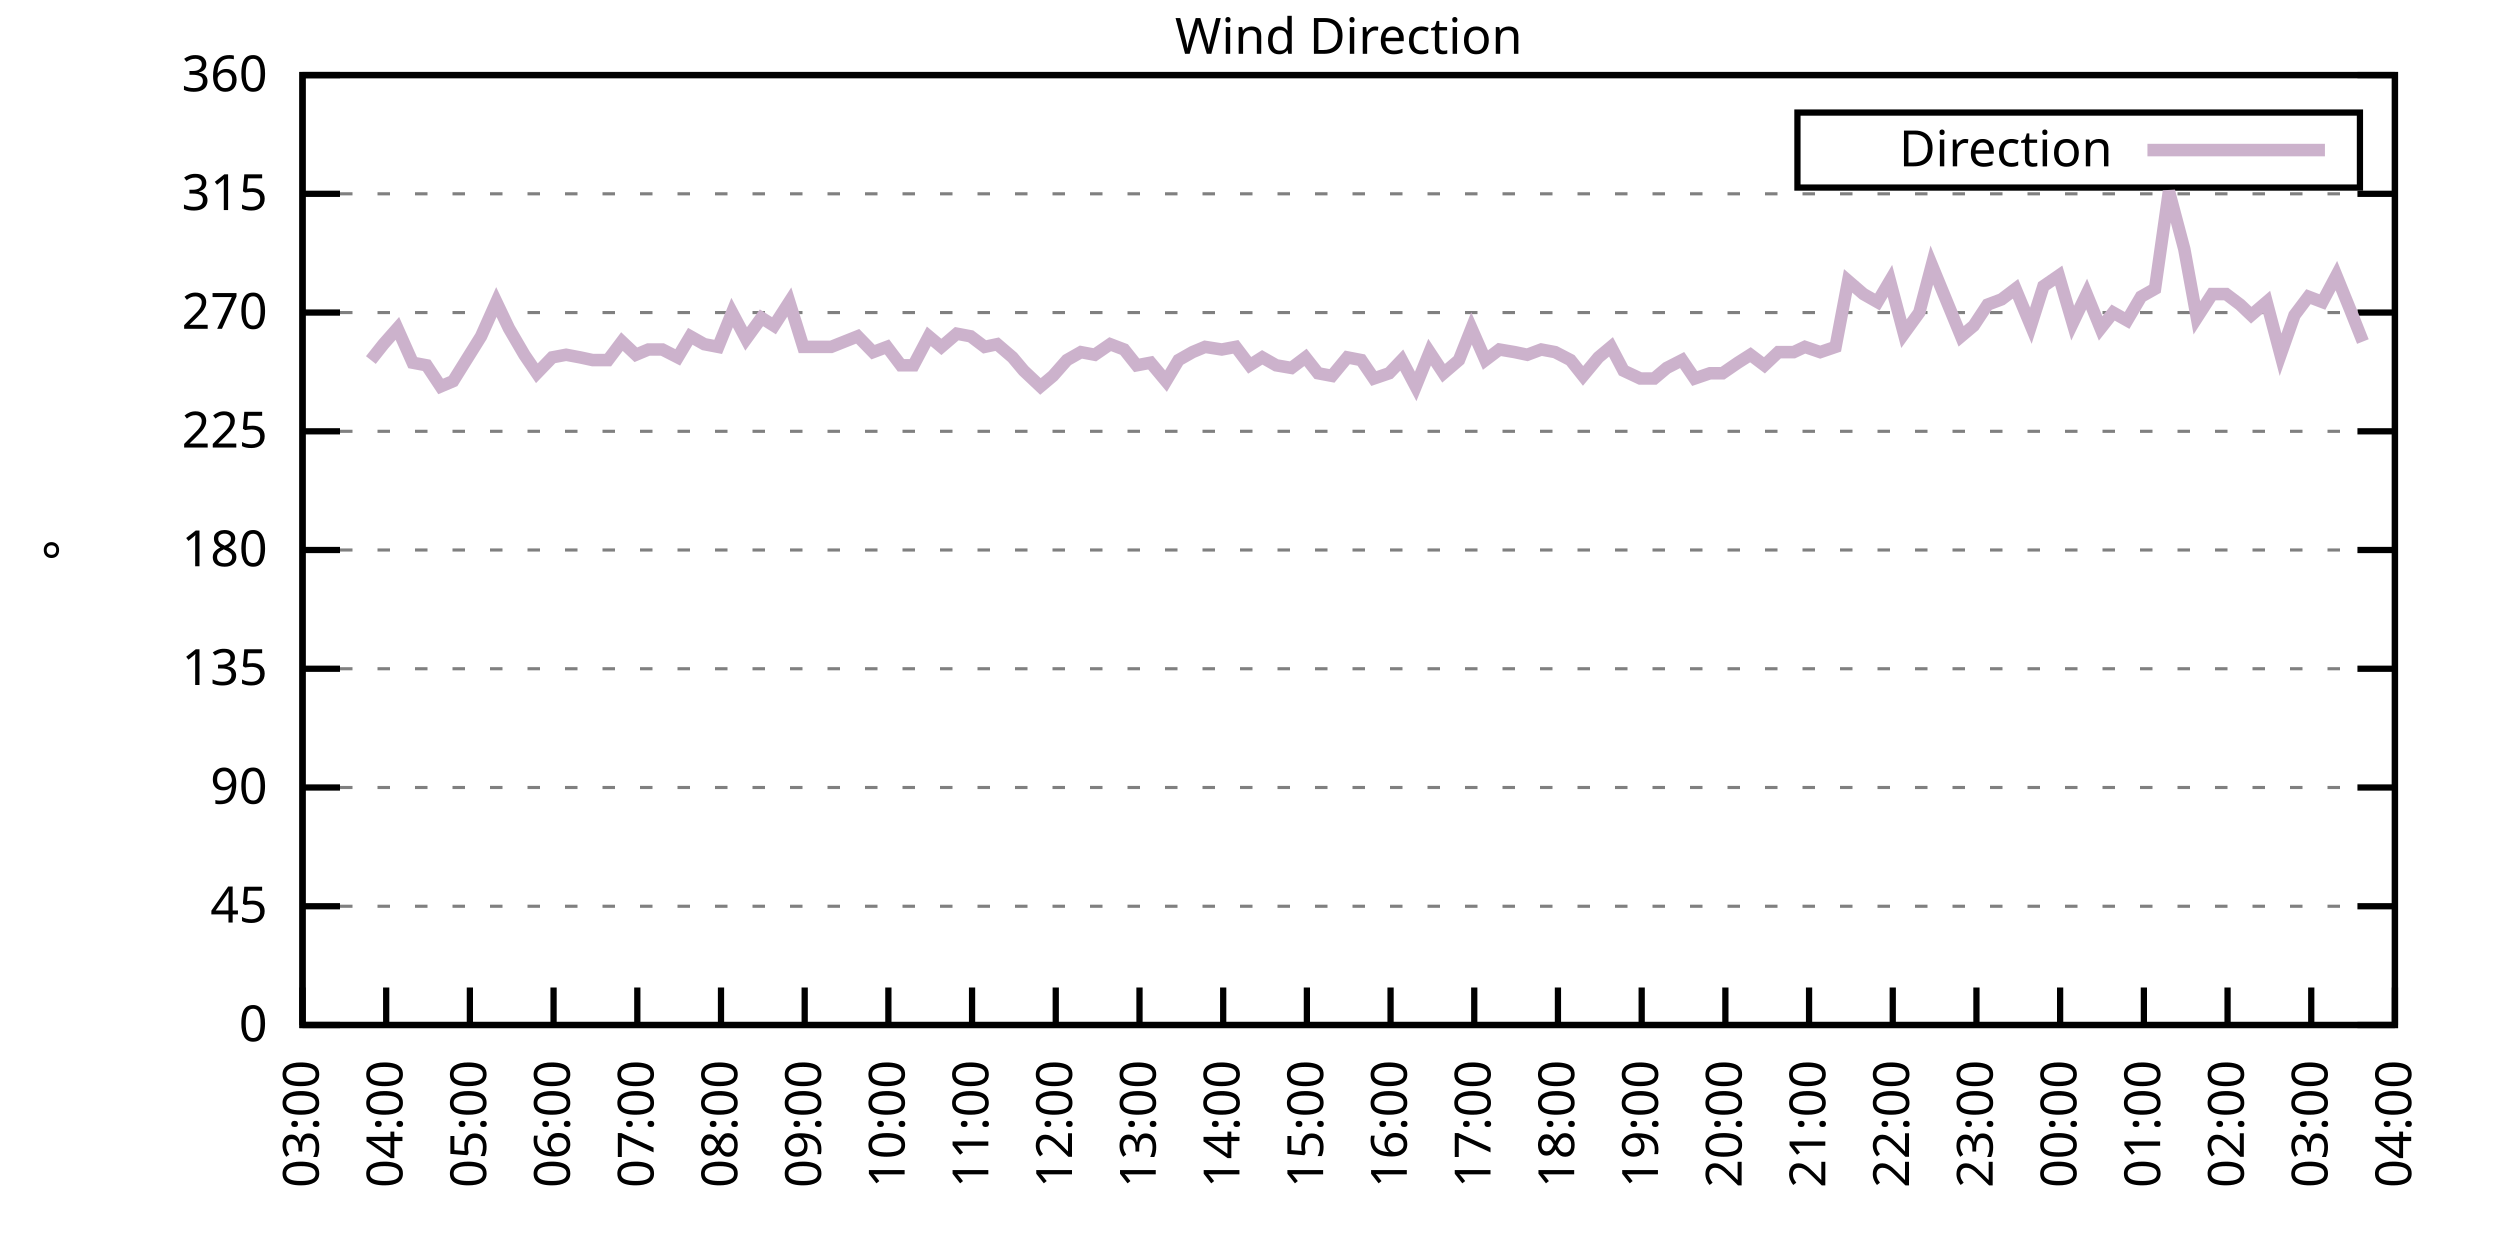
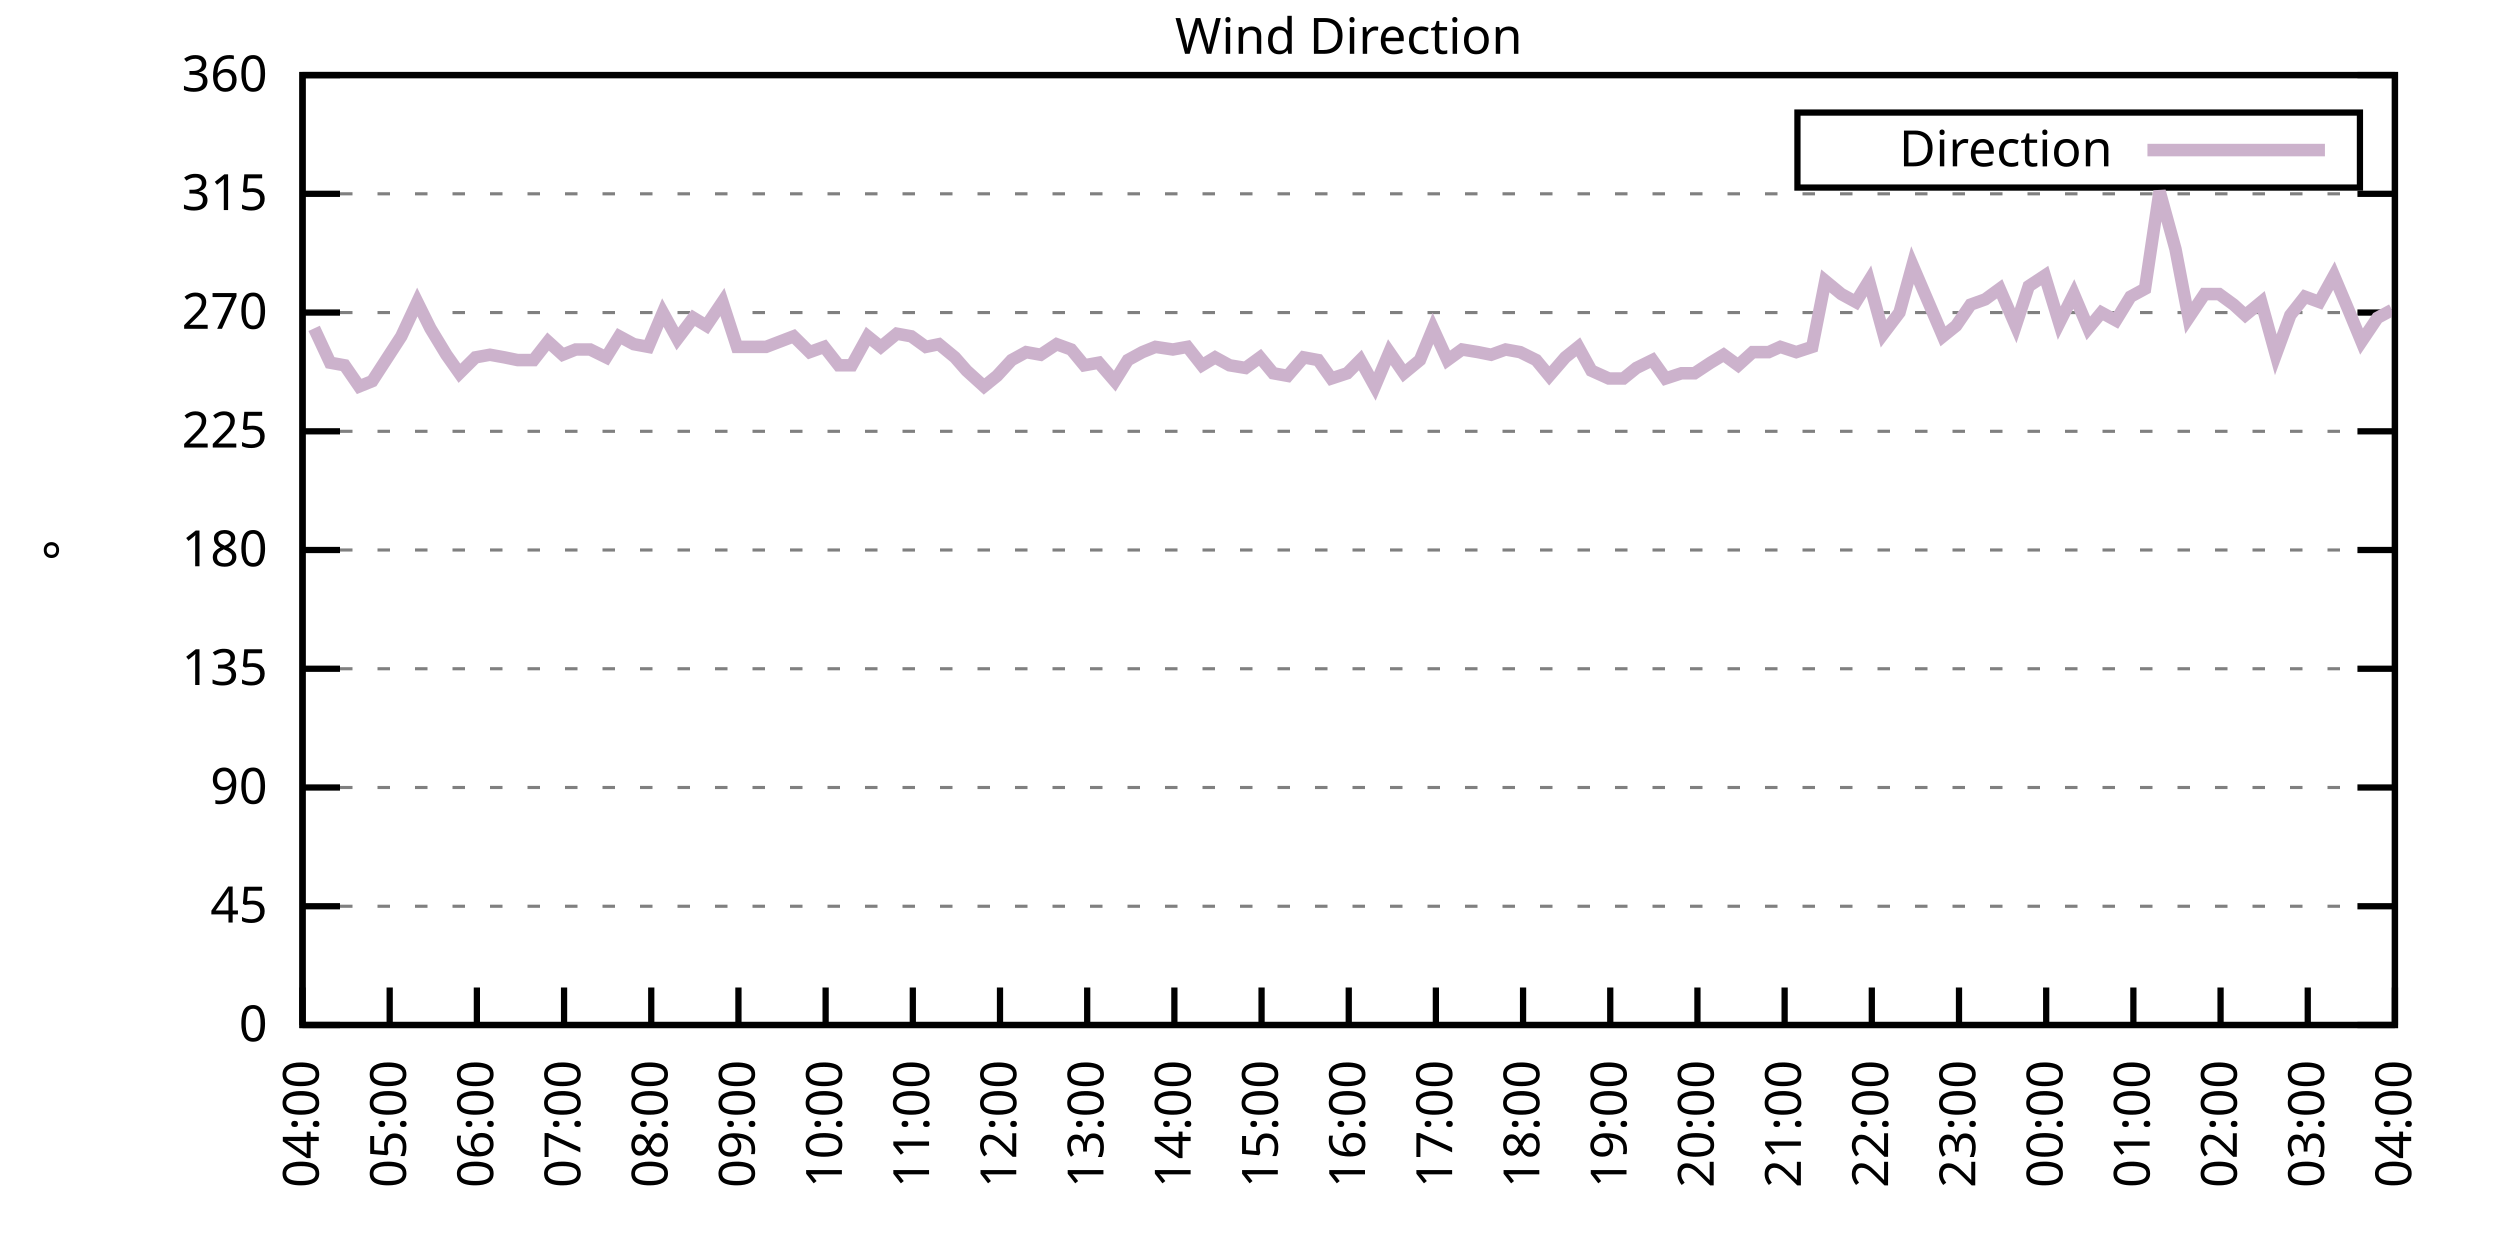
<svg xmlns="http://www.w3.org/2000/svg" xmlns:xlink="http://www.w3.org/1999/xlink" width="400" height="200" viewBox="0 0 400 200">
  <g id="gnuplot_canvas">
    <rect x="0" y="0" width="400" height="200" fill="none" />
    <defs>
      <circle id="gpDot" r="0.5" stroke-width="0.5" stroke="currentColor" />
      <path id="gpPt0" stroke-width="0.333" stroke="currentColor" d="M-1,0 h2 M0,-1 v2" />
      <path id="gpPt1" stroke-width="0.333" stroke="currentColor" d="M-1,-1 L1,1 M1,-1 L-1,1" />
      <path id="gpPt2" stroke-width="0.333" stroke="currentColor" d="M-1,0 L1,0 M0,-1 L0,1 M-1,-1 L1,1 M-1,1 L1,-1" />
      <rect id="gpPt3" stroke-width="0.333" stroke="currentColor" x="-1" y="-1" width="2" height="2" />
      <rect id="gpPt4" stroke-width="0.333" stroke="currentColor" fill="currentColor" x="-1" y="-1" width="2" height="2" />
      <circle id="gpPt5" stroke-width="0.333" stroke="currentColor" cx="0" cy="0" r="1" />
      <use xlink:href="#gpPt5" id="gpPt6" fill="currentColor" stroke="none" />
      <path id="gpPt7" stroke-width="0.333" stroke="currentColor" d="M0,-1.33 L-1.33,0.67 L1.33,0.67 z" />
      <use xlink:href="#gpPt7" id="gpPt8" fill="currentColor" stroke="none" />
      <use xlink:href="#gpPt7" id="gpPt9" stroke="currentColor" transform="rotate(180)" />
      <use xlink:href="#gpPt9" id="gpPt10" fill="currentColor" stroke="none" />
      <use xlink:href="#gpPt3" id="gpPt11" stroke="currentColor" transform="rotate(45)" />
      <use xlink:href="#gpPt11" id="gpPt12" fill="currentColor" stroke="none" />
      <path id="gpPt13" stroke-width="0.333" stroke="currentColor" d="M0,1.330 L1.265,0.411 L0.782,-1.067 L-0.782,-1.076 L-1.265,0.411 z" />
      <use xlink:href="#gpPt13" id="gpPt14" fill="currentColor" stroke="none" />
      <filter id="textbox" filterUnits="objectBoundingBox" x="0" y="0" height="1" width="1">
        <feFlood flood-color="white" flood-opacity="1" result="bgnd" />
        <feComposite in="SourceGraphic" in2="bgnd" operator="atop" />
      </filter>
      <filter id="greybox" filterUnits="objectBoundingBox" x="0" y="0" height="1" width="1">
        <feFlood flood-color="lightgrey" flood-opacity="1" result="grey" />
        <feComposite in="SourceGraphic" in2="grey" operator="atop" />
      </filter>
    </defs>
    <g fill="none" color="white" stroke="currentColor" stroke-width="1.00" stroke-linecap="butt" stroke-linejoin="miter">
</g>
    <g fill="none" color="black" stroke="currentColor" stroke-width="1.00" stroke-linecap="butt" stroke-linejoin="miter">
      <g stroke="none" shape-rendering="crispEdges">
        <polygon fill="rgb(255, 255, 255)" points="48.40,164.00 383.18,164.00 383.18,12.02 48.40,12.02 " />
      </g>
    </g>
    <g fill="none" color="black" stroke="currentColor" stroke-width="1.00" stroke-linecap="butt" stroke-linejoin="miter">
</g>
    <g fill="none" color="black" stroke="black" stroke-width="0.50" stroke-linecap="butt" stroke-linejoin="miter">
</g>
    <g fill="none" color="gray" stroke="currentColor" stroke-width="0.50" stroke-linecap="butt" stroke-linejoin="miter">
      <path stroke="gray" stroke-dasharray="2,4" class="gridline" d="M48.40,164.00 L383.19,164.00  " />
    </g>
    <g fill="none" color="gray" stroke="gray" stroke-width="1.00" stroke-linecap="butt" stroke-linejoin="miter">
</g>
    <g fill="none" color="black" stroke="currentColor" stroke-width="1.00" stroke-linecap="butt" stroke-linejoin="miter">
      <path stroke="black" d="M48.40,164.00 L54.40,164.00 M383.19,164.00 L377.19,164.00  " />
      <g transform="translate(42.80,166.60)" stroke="none" fill="black" font-family="Sans" font-size="8.00" text-anchor="end">
        <text>
          <tspan font-family="Sans"> 0</tspan>
        </text>
      </g>
    </g>
    <g fill="none" color="black" stroke="currentColor" stroke-width="1.00" stroke-linecap="butt" stroke-linejoin="miter">
</g>
    <g fill="none" color="black" stroke="black" stroke-width="0.50" stroke-linecap="butt" stroke-linejoin="miter">
</g>
    <g fill="none" color="gray" stroke="currentColor" stroke-width="0.50" stroke-linecap="butt" stroke-linejoin="miter">
      <path stroke="gray" stroke-dasharray="2,4" class="gridline" d="M48.40,145.00 L383.19,145.00  " />
    </g>
    <g fill="none" color="gray" stroke="gray" stroke-width="1.00" stroke-linecap="butt" stroke-linejoin="miter">
</g>
    <g fill="none" color="black" stroke="currentColor" stroke-width="1.00" stroke-linecap="butt" stroke-linejoin="miter">
      <path stroke="black" d="M48.40,145.00 L54.40,145.00 M383.19,145.00 L377.19,145.00  " />
      <g transform="translate(42.80,147.60)" stroke="none" fill="black" font-family="Sans" font-size="8.00" text-anchor="end">
        <text>
          <tspan font-family="Sans"> 45</tspan>
        </text>
      </g>
    </g>
    <g fill="none" color="black" stroke="currentColor" stroke-width="1.00" stroke-linecap="butt" stroke-linejoin="miter">
</g>
    <g fill="none" color="black" stroke="black" stroke-width="0.50" stroke-linecap="butt" stroke-linejoin="miter">
</g>
    <g fill="none" color="gray" stroke="currentColor" stroke-width="0.50" stroke-linecap="butt" stroke-linejoin="miter">
      <path stroke="gray" stroke-dasharray="2,4" class="gridline" d="M48.40,126.00 L383.19,126.00  " />
    </g>
    <g fill="none" color="gray" stroke="gray" stroke-width="1.00" stroke-linecap="butt" stroke-linejoin="miter">
</g>
    <g fill="none" color="black" stroke="currentColor" stroke-width="1.00" stroke-linecap="butt" stroke-linejoin="miter">
      <path stroke="black" d="M48.40,126.00 L54.40,126.00 M383.19,126.00 L377.19,126.00  " />
      <g transform="translate(42.80,128.60)" stroke="none" fill="black" font-family="Sans" font-size="8.00" text-anchor="end">
        <text>
          <tspan font-family="Sans"> 90</tspan>
        </text>
      </g>
    </g>
    <g fill="none" color="black" stroke="currentColor" stroke-width="1.00" stroke-linecap="butt" stroke-linejoin="miter">
</g>
    <g fill="none" color="black" stroke="black" stroke-width="0.50" stroke-linecap="butt" stroke-linejoin="miter">
</g>
    <g fill="none" color="gray" stroke="currentColor" stroke-width="0.50" stroke-linecap="butt" stroke-linejoin="miter">
      <path stroke="gray" stroke-dasharray="2,4" class="gridline" d="M48.40,107.00 L383.19,107.00  " />
    </g>
    <g fill="none" color="gray" stroke="gray" stroke-width="1.00" stroke-linecap="butt" stroke-linejoin="miter">
</g>
    <g fill="none" color="black" stroke="currentColor" stroke-width="1.00" stroke-linecap="butt" stroke-linejoin="miter">
      <path stroke="black" d="M48.40,107.00 L54.40,107.00 M383.19,107.00 L377.19,107.00  " />
      <g transform="translate(42.80,109.60)" stroke="none" fill="black" font-family="Sans" font-size="8.00" text-anchor="end">
        <text>
          <tspan font-family="Sans"> 135</tspan>
        </text>
      </g>
    </g>
    <g fill="none" color="black" stroke="currentColor" stroke-width="1.00" stroke-linecap="butt" stroke-linejoin="miter">
</g>
    <g fill="none" color="black" stroke="black" stroke-width="0.50" stroke-linecap="butt" stroke-linejoin="miter">
</g>
    <g fill="none" color="gray" stroke="currentColor" stroke-width="0.50" stroke-linecap="butt" stroke-linejoin="miter">
      <path stroke="gray" stroke-dasharray="2,4" class="gridline" d="M48.40,88.00 L383.19,88.00  " />
    </g>
    <g fill="none" color="gray" stroke="gray" stroke-width="1.00" stroke-linecap="butt" stroke-linejoin="miter">
</g>
    <g fill="none" color="black" stroke="currentColor" stroke-width="1.00" stroke-linecap="butt" stroke-linejoin="miter">
      <path stroke="black" d="M48.40,88.00 L54.40,88.00 M383.19,88.00 L377.19,88.00  " />
      <g transform="translate(42.80,90.60)" stroke="none" fill="black" font-family="Sans" font-size="8.00" text-anchor="end">
        <text>
          <tspan font-family="Sans"> 180</tspan>
        </text>
      </g>
    </g>
    <g fill="none" color="black" stroke="currentColor" stroke-width="1.00" stroke-linecap="butt" stroke-linejoin="miter">
</g>
    <g fill="none" color="black" stroke="black" stroke-width="0.50" stroke-linecap="butt" stroke-linejoin="miter">
</g>
    <g fill="none" color="gray" stroke="currentColor" stroke-width="0.50" stroke-linecap="butt" stroke-linejoin="miter">
      <path stroke="gray" stroke-dasharray="2,4" class="gridline" d="M48.40,69.01 L383.19,69.01  " />
    </g>
    <g fill="none" color="gray" stroke="gray" stroke-width="1.00" stroke-linecap="butt" stroke-linejoin="miter">
</g>
    <g fill="none" color="black" stroke="currentColor" stroke-width="1.00" stroke-linecap="butt" stroke-linejoin="miter">
      <path stroke="black" d="M48.40,69.01 L54.40,69.01 M383.19,69.01 L377.19,69.01  " />
      <g transform="translate(42.80,71.61)" stroke="none" fill="black" font-family="Sans" font-size="8.00" text-anchor="end">
        <text>
          <tspan font-family="Sans"> 225</tspan>
        </text>
      </g>
    </g>
    <g fill="none" color="black" stroke="currentColor" stroke-width="1.00" stroke-linecap="butt" stroke-linejoin="miter">
</g>
    <g fill="none" color="black" stroke="black" stroke-width="0.50" stroke-linecap="butt" stroke-linejoin="miter">
</g>
    <g fill="none" color="gray" stroke="currentColor" stroke-width="0.50" stroke-linecap="butt" stroke-linejoin="miter">
      <path stroke="gray" stroke-dasharray="2,4" class="gridline" d="M48.40,50.01 L383.19,50.01  " />
    </g>
    <g fill="none" color="gray" stroke="gray" stroke-width="1.00" stroke-linecap="butt" stroke-linejoin="miter">
</g>
    <g fill="none" color="black" stroke="currentColor" stroke-width="1.00" stroke-linecap="butt" stroke-linejoin="miter">
      <path stroke="black" d="M48.40,50.01 L54.40,50.01 M383.19,50.01 L377.19,50.01  " />
      <g transform="translate(42.80,52.61)" stroke="none" fill="black" font-family="Sans" font-size="8.00" text-anchor="end">
        <text>
          <tspan font-family="Sans"> 270</tspan>
        </text>
      </g>
    </g>
    <g fill="none" color="black" stroke="currentColor" stroke-width="1.00" stroke-linecap="butt" stroke-linejoin="miter">
</g>
    <g fill="none" color="black" stroke="black" stroke-width="0.50" stroke-linecap="butt" stroke-linejoin="miter">
</g>
    <g fill="none" color="gray" stroke="currentColor" stroke-width="0.50" stroke-linecap="butt" stroke-linejoin="miter">
      <path stroke="gray" stroke-dasharray="2,4" class="gridline" d="M48.40,31.01 L383.19,31.01  " />
    </g>
    <g fill="none" color="gray" stroke="gray" stroke-width="1.00" stroke-linecap="butt" stroke-linejoin="miter">
</g>
    <g fill="none" color="black" stroke="currentColor" stroke-width="1.00" stroke-linecap="butt" stroke-linejoin="miter">
      <path stroke="black" d="M48.40,31.01 L54.40,31.01 M383.19,31.01 L377.19,31.01  " />
      <g transform="translate(42.80,33.61)" stroke="none" fill="black" font-family="Sans" font-size="8.00" text-anchor="end">
        <text>
          <tspan font-family="Sans"> 315</tspan>
        </text>
      </g>
    </g>
    <g fill="none" color="black" stroke="currentColor" stroke-width="1.00" stroke-linecap="butt" stroke-linejoin="miter">
</g>
    <g fill="none" color="black" stroke="black" stroke-width="0.50" stroke-linecap="butt" stroke-linejoin="miter">
</g>
    <g fill="none" color="gray" stroke="currentColor" stroke-width="0.50" stroke-linecap="butt" stroke-linejoin="miter">
      <path stroke="gray" stroke-dasharray="2,4" class="gridline" d="M48.40,12.01 L383.19,12.01  " />
    </g>
    <g fill="none" color="gray" stroke="gray" stroke-width="1.00" stroke-linecap="butt" stroke-linejoin="miter">
</g>
    <g fill="none" color="black" stroke="currentColor" stroke-width="1.00" stroke-linecap="butt" stroke-linejoin="miter">
      <path stroke="black" d="M48.40,12.01 L54.40,12.01 M383.19,12.01 L377.19,12.01  " />
      <g transform="translate(42.80,14.61)" stroke="none" fill="black" font-family="Sans" font-size="8.00" text-anchor="end">
        <text>
          <tspan font-family="Sans"> 360</tspan>
        </text>
      </g>
    </g>
    <g fill="none" color="black" stroke="currentColor" stroke-width="1.00" stroke-linecap="butt" stroke-linejoin="miter">
      <path stroke="black" d="M48.40,164.00 L48.40,158.00  " />
      <g transform="translate(51.00,169.60) rotate(270.00)" stroke="none" fill="black" font-family="Sans" font-size="8.00" text-anchor="end">
        <text>
-           <tspan font-family="Sans">03:00</tspan>
-         </text>
-       </g>
-     </g>
-     <g fill="none" color="black" stroke="currentColor" stroke-width="1.00" stroke-linecap="butt" stroke-linejoin="miter">
-       <path stroke="black" d="M61.79,164.00 L61.79,158.00  " />
-       <g transform="translate(64.39,169.60) rotate(270.00)" stroke="none" fill="black" font-family="Sans" font-size="8.00" text-anchor="end">
-         <text>
          <tspan font-family="Sans">04:00</tspan>
        </text>
      </g>
    </g>
    <g fill="none" color="black" stroke="currentColor" stroke-width="1.00" stroke-linecap="butt" stroke-linejoin="miter">
-       <path stroke="black" d="M75.18,164.00 L75.18,158.00  " />
-       <g transform="translate(77.78,169.60) rotate(270.00)" stroke="none" fill="black" font-family="Sans" font-size="8.00" text-anchor="end">
+       <path stroke="black" d="M62.35,164.00 L62.35,158.00  " />
+       <g transform="translate(64.95,169.60) rotate(270.00)" stroke="none" fill="black" font-family="Sans" font-size="8.00" text-anchor="end">
        <text>
          <tspan font-family="Sans">05:00</tspan>
        </text>
      </g>
    </g>
    <g fill="none" color="black" stroke="currentColor" stroke-width="1.00" stroke-linecap="butt" stroke-linejoin="miter">
-       <path stroke="black" d="M88.57,164.00 L88.57,158.00  " />
-       <g transform="translate(91.17,169.60) rotate(270.00)" stroke="none" fill="black" font-family="Sans" font-size="8.00" text-anchor="end">
+       <path stroke="black" d="M76.30,164.00 L76.30,158.00  " />
+       <g transform="translate(78.90,169.60) rotate(270.00)" stroke="none" fill="black" font-family="Sans" font-size="8.00" text-anchor="end">
        <text>
          <tspan font-family="Sans">06:00</tspan>
        </text>
      </g>
    </g>
    <g fill="none" color="black" stroke="currentColor" stroke-width="1.00" stroke-linecap="butt" stroke-linejoin="miter">
-       <path stroke="black" d="M101.97,164.00 L101.97,158.00  " />
-       <g transform="translate(104.57,169.60) rotate(270.00)" stroke="none" fill="black" font-family="Sans" font-size="8.00" text-anchor="end">
+       <path stroke="black" d="M90.25,164.00 L90.25,158.00  " />
+       <g transform="translate(92.85,169.60) rotate(270.00)" stroke="none" fill="black" font-family="Sans" font-size="8.00" text-anchor="end">
        <text>
          <tspan font-family="Sans">07:00</tspan>
        </text>
      </g>
    </g>
    <g fill="none" color="black" stroke="currentColor" stroke-width="1.00" stroke-linecap="butt" stroke-linejoin="miter">
-       <path stroke="black" d="M115.36,164.00 L115.36,158.00  " />
-       <g transform="translate(117.96,169.60) rotate(270.00)" stroke="none" fill="black" font-family="Sans" font-size="8.00" text-anchor="end">
+       <path stroke="black" d="M104.20,164.00 L104.20,158.00  " />
+       <g transform="translate(106.80,169.60) rotate(270.00)" stroke="none" fill="black" font-family="Sans" font-size="8.00" text-anchor="end">
        <text>
          <tspan font-family="Sans">08:00</tspan>
        </text>
      </g>
    </g>
    <g fill="none" color="black" stroke="currentColor" stroke-width="1.00" stroke-linecap="butt" stroke-linejoin="miter">
-       <path stroke="black" d="M128.75,164.00 L128.75,158.00  " />
-       <g transform="translate(131.35,169.60) rotate(270.00)" stroke="none" fill="black" font-family="Sans" font-size="8.00" text-anchor="end">
+       <path stroke="black" d="M118.15,164.00 L118.15,158.00  " />
+       <g transform="translate(120.75,169.60) rotate(270.00)" stroke="none" fill="black" font-family="Sans" font-size="8.00" text-anchor="end">
        <text>
          <tspan font-family="Sans">09:00</tspan>
        </text>
      </g>
    </g>
    <g fill="none" color="black" stroke="currentColor" stroke-width="1.00" stroke-linecap="butt" stroke-linejoin="miter">
-       <path stroke="black" d="M142.14,164.00 L142.14,158.00  " />
-       <g transform="translate(144.74,169.60) rotate(270.00)" stroke="none" fill="black" font-family="Sans" font-size="8.00" text-anchor="end">
+       <path stroke="black" d="M132.10,164.00 L132.10,158.00  " />
+       <g transform="translate(134.70,169.60) rotate(270.00)" stroke="none" fill="black" font-family="Sans" font-size="8.00" text-anchor="end">
        <text>
          <tspan font-family="Sans">10:00</tspan>
        </text>
      </g>
    </g>
    <g fill="none" color="black" stroke="currentColor" stroke-width="1.00" stroke-linecap="butt" stroke-linejoin="miter">
-       <path stroke="black" d="M155.53,164.00 L155.53,158.00  " />
-       <g transform="translate(158.13,169.60) rotate(270.00)" stroke="none" fill="black" font-family="Sans" font-size="8.00" text-anchor="end">
+       <path stroke="black" d="M146.05,164.00 L146.05,158.00  " />
+       <g transform="translate(148.65,169.60) rotate(270.00)" stroke="none" fill="black" font-family="Sans" font-size="8.00" text-anchor="end">
        <text>
          <tspan font-family="Sans">11:00</tspan>
        </text>
      </g>
    </g>
    <g fill="none" color="black" stroke="currentColor" stroke-width="1.00" stroke-linecap="butt" stroke-linejoin="miter">
-       <path stroke="black" d="M168.92,164.00 L168.92,158.00  " />
-       <g transform="translate(171.52,169.60) rotate(270.00)" stroke="none" fill="black" font-family="Sans" font-size="8.00" text-anchor="end">
+       <path stroke="black" d="M160.00,164.00 L160.00,158.00  " />
+       <g transform="translate(162.60,169.60) rotate(270.00)" stroke="none" fill="black" font-family="Sans" font-size="8.00" text-anchor="end">
        <text>
          <tspan font-family="Sans">12:00</tspan>
        </text>
      </g>
    </g>
    <g fill="none" color="black" stroke="currentColor" stroke-width="1.00" stroke-linecap="butt" stroke-linejoin="miter">
-       <path stroke="black" d="M182.32,164.00 L182.32,158.00  " />
-       <g transform="translate(184.92,169.60) rotate(270.00)" stroke="none" fill="black" font-family="Sans" font-size="8.00" text-anchor="end">
+       <path stroke="black" d="M173.95,164.00 L173.95,158.00  " />
+       <g transform="translate(176.55,169.60) rotate(270.00)" stroke="none" fill="black" font-family="Sans" font-size="8.00" text-anchor="end">
        <text>
          <tspan font-family="Sans">13:00</tspan>
        </text>
      </g>
    </g>
    <g fill="none" color="black" stroke="currentColor" stroke-width="1.00" stroke-linecap="butt" stroke-linejoin="miter">
-       <path stroke="black" d="M195.71,164.00 L195.71,158.00  " />
-       <g transform="translate(198.31,169.60) rotate(270.00)" stroke="none" fill="black" font-family="Sans" font-size="8.00" text-anchor="end">
+       <path stroke="black" d="M187.90,164.00 L187.90,158.00  " />
+       <g transform="translate(190.50,169.60) rotate(270.00)" stroke="none" fill="black" font-family="Sans" font-size="8.00" text-anchor="end">
        <text>
          <tspan font-family="Sans">14:00</tspan>
        </text>
      </g>
    </g>
    <g fill="none" color="black" stroke="currentColor" stroke-width="1.00" stroke-linecap="butt" stroke-linejoin="miter">
-       <path stroke="black" d="M209.10,164.00 L209.10,158.00  " />
-       <g transform="translate(211.70,169.60) rotate(270.00)" stroke="none" fill="black" font-family="Sans" font-size="8.00" text-anchor="end">
+       <path stroke="black" d="M201.85,164.00 L201.85,158.00  " />
+       <g transform="translate(204.45,169.60) rotate(270.00)" stroke="none" fill="black" font-family="Sans" font-size="8.00" text-anchor="end">
        <text>
          <tspan font-family="Sans">15:00</tspan>
        </text>
      </g>
    </g>
    <g fill="none" color="black" stroke="currentColor" stroke-width="1.00" stroke-linecap="butt" stroke-linejoin="miter">
-       <path stroke="black" d="M222.49,164.00 L222.49,158.00  " />
-       <g transform="translate(225.09,169.60) rotate(270.00)" stroke="none" fill="black" font-family="Sans" font-size="8.00" text-anchor="end">
+       <path stroke="black" d="M215.80,164.00 L215.80,158.00  " />
+       <g transform="translate(218.40,169.60) rotate(270.00)" stroke="none" fill="black" font-family="Sans" font-size="8.00" text-anchor="end">
        <text>
          <tspan font-family="Sans">16:00</tspan>
        </text>
      </g>
    </g>
    <g fill="none" color="black" stroke="currentColor" stroke-width="1.00" stroke-linecap="butt" stroke-linejoin="miter">
-       <path stroke="black" d="M235.88,164.00 L235.88,158.00  " />
-       <g transform="translate(238.48,169.60) rotate(270.00)" stroke="none" fill="black" font-family="Sans" font-size="8.00" text-anchor="end">
+       <path stroke="black" d="M229.74,164.00 L229.74,158.00  " />
+       <g transform="translate(232.34,169.60) rotate(270.00)" stroke="none" fill="black" font-family="Sans" font-size="8.00" text-anchor="end">
        <text>
          <tspan font-family="Sans">17:00</tspan>
        </text>
      </g>
    </g>
    <g fill="none" color="black" stroke="currentColor" stroke-width="1.00" stroke-linecap="butt" stroke-linejoin="miter">
-       <path stroke="black" d="M249.27,164.00 L249.27,158.00  " />
-       <g transform="translate(251.87,169.60) rotate(270.00)" stroke="none" fill="black" font-family="Sans" font-size="8.00" text-anchor="end">
+       <path stroke="black" d="M243.69,164.00 L243.69,158.00  " />
+       <g transform="translate(246.29,169.60) rotate(270.00)" stroke="none" fill="black" font-family="Sans" font-size="8.00" text-anchor="end">
        <text>
          <tspan font-family="Sans">18:00</tspan>
        </text>
      </g>
    </g>
    <g fill="none" color="black" stroke="currentColor" stroke-width="1.00" stroke-linecap="butt" stroke-linejoin="miter">
-       <path stroke="black" d="M262.67,164.00 L262.67,158.00  " />
-       <g transform="translate(265.27,169.60) rotate(270.00)" stroke="none" fill="black" font-family="Sans" font-size="8.00" text-anchor="end">
+       <path stroke="black" d="M257.64,164.00 L257.64,158.00  " />
+       <g transform="translate(260.24,169.60) rotate(270.00)" stroke="none" fill="black" font-family="Sans" font-size="8.00" text-anchor="end">
        <text>
          <tspan font-family="Sans">19:00</tspan>
        </text>
      </g>
    </g>
    <g fill="none" color="black" stroke="currentColor" stroke-width="1.00" stroke-linecap="butt" stroke-linejoin="miter">
-       <path stroke="black" d="M276.06,164.00 L276.06,158.00  " />
-       <g transform="translate(278.66,169.60) rotate(270.00)" stroke="none" fill="black" font-family="Sans" font-size="8.00" text-anchor="end">
+       <path stroke="black" d="M271.59,164.00 L271.59,158.00  " />
+       <g transform="translate(274.19,169.60) rotate(270.00)" stroke="none" fill="black" font-family="Sans" font-size="8.00" text-anchor="end">
        <text>
          <tspan font-family="Sans">20:00</tspan>
        </text>
      </g>
    </g>
    <g fill="none" color="black" stroke="currentColor" stroke-width="1.00" stroke-linecap="butt" stroke-linejoin="miter">
-       <path stroke="black" d="M289.45,164.00 L289.45,158.00  " />
-       <g transform="translate(292.05,169.60) rotate(270.00)" stroke="none" fill="black" font-family="Sans" font-size="8.00" text-anchor="end">
+       <path stroke="black" d="M285.54,164.00 L285.54,158.00  " />
+       <g transform="translate(288.14,169.60) rotate(270.00)" stroke="none" fill="black" font-family="Sans" font-size="8.00" text-anchor="end">
        <text>
          <tspan font-family="Sans">21:00</tspan>
        </text>
      </g>
    </g>
    <g fill="none" color="black" stroke="currentColor" stroke-width="1.00" stroke-linecap="butt" stroke-linejoin="miter">
-       <path stroke="black" d="M302.84,164.00 L302.84,158.00  " />
-       <g transform="translate(305.44,169.60) rotate(270.00)" stroke="none" fill="black" font-family="Sans" font-size="8.00" text-anchor="end">
+       <path stroke="black" d="M299.49,164.00 L299.49,158.00  " />
+       <g transform="translate(302.09,169.60) rotate(270.00)" stroke="none" fill="black" font-family="Sans" font-size="8.00" text-anchor="end">
        <text>
          <tspan font-family="Sans">22:00</tspan>
        </text>
      </g>
    </g>
    <g fill="none" color="black" stroke="currentColor" stroke-width="1.00" stroke-linecap="butt" stroke-linejoin="miter">
-       <path stroke="black" d="M316.23,164.00 L316.23,158.00  " />
-       <g transform="translate(318.83,169.60) rotate(270.00)" stroke="none" fill="black" font-family="Sans" font-size="8.00" text-anchor="end">
+       <path stroke="black" d="M313.44,164.00 L313.44,158.00  " />
+       <g transform="translate(316.04,169.60) rotate(270.00)" stroke="none" fill="black" font-family="Sans" font-size="8.00" text-anchor="end">
        <text>
          <tspan font-family="Sans">23:00</tspan>
        </text>
      </g>
    </g>
    <g fill="none" color="black" stroke="currentColor" stroke-width="1.00" stroke-linecap="butt" stroke-linejoin="miter">
-       <path stroke="black" d="M329.62,164.00 L329.62,158.00  " />
-       <g transform="translate(332.22,169.60) rotate(270.00)" stroke="none" fill="black" font-family="Sans" font-size="8.00" text-anchor="end">
+       <path stroke="black" d="M327.39,164.00 L327.39,158.00  " />
+       <g transform="translate(329.99,169.60) rotate(270.00)" stroke="none" fill="black" font-family="Sans" font-size="8.00" text-anchor="end">
        <text>
          <tspan font-family="Sans">00:00</tspan>
        </text>
      </g>
    </g>
    <g fill="none" color="black" stroke="currentColor" stroke-width="1.00" stroke-linecap="butt" stroke-linejoin="miter">
-       <path stroke="black" d="M343.02,164.00 L343.02,158.00  " />
-       <g transform="translate(345.62,169.60) rotate(270.00)" stroke="none" fill="black" font-family="Sans" font-size="8.00" text-anchor="end">
+       <path stroke="black" d="M341.34,164.00 L341.34,158.00  " />
+       <g transform="translate(343.94,169.60) rotate(270.00)" stroke="none" fill="black" font-family="Sans" font-size="8.00" text-anchor="end">
        <text>
          <tspan font-family="Sans">01:00</tspan>
        </text>
      </g>
    </g>
    <g fill="none" color="black" stroke="currentColor" stroke-width="1.00" stroke-linecap="butt" stroke-linejoin="miter">
-       <path stroke="black" d="M356.41,164.00 L356.41,158.00  " />
-       <g transform="translate(359.01,169.60) rotate(270.00)" stroke="none" fill="black" font-family="Sans" font-size="8.00" text-anchor="end">
+       <path stroke="black" d="M355.29,164.00 L355.29,158.00  " />
+       <g transform="translate(357.89,169.60) rotate(270.00)" stroke="none" fill="black" font-family="Sans" font-size="8.00" text-anchor="end">
        <text>
          <tspan font-family="Sans">02:00</tspan>
        </text>
      </g>
    </g>
    <g fill="none" color="black" stroke="currentColor" stroke-width="1.00" stroke-linecap="butt" stroke-linejoin="miter">
-       <path stroke="black" d="M369.80,164.00 L369.80,158.00  " />
-       <g transform="translate(372.40,169.60) rotate(270.00)" stroke="none" fill="black" font-family="Sans" font-size="8.00" text-anchor="end">
+       <path stroke="black" d="M369.24,164.00 L369.24,158.00  " />
+       <g transform="translate(371.84,169.60) rotate(270.00)" stroke="none" fill="black" font-family="Sans" font-size="8.00" text-anchor="end">
        <text>
          <tspan font-family="Sans">03:00</tspan>
        </text>
      </g>
    </g>
    <g fill="none" color="black" stroke="currentColor" stroke-width="1.00" stroke-linecap="butt" stroke-linejoin="miter">
      <path stroke="black" d="M383.19,164.00 L383.19,158.00  " />
      <g transform="translate(385.79,169.60) rotate(270.00)" stroke="none" fill="black" font-family="Sans" font-size="8.00" text-anchor="end">
        <text>
          <tspan font-family="Sans">04:00</tspan>
        </text>
      </g>
    </g>
    <g fill="none" color="black" stroke="currentColor" stroke-width="1.00" stroke-linecap="butt" stroke-linejoin="miter">
</g>
    <g fill="none" color="black" stroke="currentColor" stroke-width="1.00" stroke-linecap="butt" stroke-linejoin="miter">
      <path stroke="black" d="M48.40,12.01 L48.40,164.00 L383.19,164.00 L383.19,12.01 L48.40,12.01 Z  " />
    </g>
    <g fill="none" color="black" stroke="currentColor" stroke-width="1.00" stroke-linecap="butt" stroke-linejoin="miter">
</g>
    <g fill="none" color="black" stroke="currentColor" stroke-width="1.00" stroke-linecap="butt" stroke-linejoin="miter">
      <path stroke="black" d="M287.59,30.01 L287.59,18.01 L377.59,18.01 L377.59,30.01 L287.59,30.01 Z  " />
    </g>
    <g id="Wind_direction_plot_1">
      <g fill="none" color="white" stroke="black" stroke-width="2.00" stroke-linecap="butt" stroke-linejoin="miter">
</g>
      <g fill="none" color="black" stroke="currentColor" stroke-width="2.00" stroke-linecap="butt" stroke-linejoin="miter">
        <g transform="translate(337.99,26.61)" stroke="none" fill="black" font-family="Sans" font-size="8.00" text-anchor="end">
          <text>
            <tspan font-family="Sans">Direction</tspan>
          </text>
        </g>
      </g>
      <g fill="none" color="black" stroke="currentColor" stroke-width="2.00" stroke-linecap="butt" stroke-linejoin="miter">
-         <path stroke="rgb(204, 178, 204)" d="M343.59,24.01 L371.99,24.01 M59.34,57.61 L61.35,55.07 L63.58,52.54 L66.03,58.03 L68.26,58.45 L70.50,61.83   L72.50,60.98 L76.97,53.81 L79.42,48.32 L81.43,52.54 L83.89,56.76 L85.90,59.72 L88.35,57.18 L90.58,56.76   L92.82,57.18 L94.82,57.61 L97.28,57.61 L99.51,54.65 L101.74,56.76 L103.75,55.92 L105.98,55.92 L108.44,57.18   L110.45,53.81 L112.68,55.07 L114.91,55.50 L117.14,50.01 L119.38,54.23 L121.83,50.85 L123.84,52.12 L126.29,48.32   L128.53,55.50 L130.54,55.50 L132.99,55.50 L137.23,53.81 L139.69,56.34 L141.92,55.50 L144.15,58.45 L146.16,58.45   L148.61,53.81 L150.62,55.50 L153.08,53.39 L155.31,53.81 L157.54,55.50 L159.55,55.07 L162.01,57.18 L163.79,59.30   L166.47,61.83 L168.48,60.14 L170.71,57.61 L172.94,56.34 L175.17,56.76 L177.63,55.07 L179.86,55.92 L181.87,58.45   L184.10,58.03 L186.56,60.98 L188.57,57.61 L190.80,56.34 L192.81,55.50 L195.48,55.92 L197.72,55.50 L199.95,58.45   L201.96,57.18 L204.19,58.45 L206.64,58.87 L208.88,57.18 L210.88,59.72 L213.12,60.14 L215.57,57.18 L217.80,57.61   L219.81,60.56 L222.27,59.72 L224.28,57.61 L226.51,61.83 L228.74,56.34 L230.97,59.72 L233.43,57.61 L235.44,52.54   L237.67,57.61 L239.90,55.92 L242.36,56.34 L244.36,56.76 L246.60,55.92 L248.83,56.34 L251.28,57.61 L253.29,60.14   L255.75,57.18 L257.76,55.50 L259.76,59.30 L262.44,60.56 L264.67,60.56 L266.68,58.87 L269.14,57.61 L271.15,60.56   L273.60,59.72 L275.61,59.72 L278.07,58.03 L280.07,56.76 L282.31,58.45 L284.54,56.34 L286.99,56.34 L288.78,55.50   L291.23,56.34 L293.69,55.50 L295.70,44.94 L298.15,47.05 L300.39,48.32 L302.39,44.94 L304.63,53.39 L307.08,50.01   L309.09,42.41 L313.78,53.81 L315.79,52.12 L318.02,48.74 L320.25,47.90 L322.48,46.21 L324.94,52.12 L326.95,45.79   L329.40,44.10 L331.63,51.70 L333.86,47.05 L336.10,52.54 L338.10,50.01 L340.34,51.27 L342.57,47.47 L344.80,46.21   L347.03,30.59 L349.49,39.87 L351.50,50.85 L353.95,47.05 L356.18,47.05 L358.42,48.74 L360.20,50.43 L362.66,48.32   L364.89,56.76 L367.12,50.43 L369.35,47.47 L371.58,48.32 L373.82,44.10 L376.05,49.59 L378.06,54.65  " />
+         <path stroke="rgb(204, 178, 204)" d="M343.59,24.01 L371.99,24.01 M50.26,52.54 L52.82,58.03 L55.14,58.45 L57.47,61.83 L59.56,60.98 L64.21,53.81   L66.77,48.32 L68.86,52.54 L71.42,56.76 L73.51,59.72 L76.07,57.18 L78.39,56.76 L80.72,57.18 L82.81,57.61   L85.37,57.61 L87.69,54.65 L90.02,56.76 L92.11,55.92 L94.43,55.92 L96.99,57.18 L99.08,53.81 L101.41,55.07   L103.73,55.50 L106.06,50.01 L108.38,54.23 L110.94,50.85 L113.03,52.12 L115.59,48.32 L117.92,55.50 L120.01,55.50   L122.57,55.50 L126.98,53.81 L129.54,56.34 L131.87,55.50 L134.19,58.45 L136.28,58.45 L138.84,53.81 L140.93,55.50   L143.49,53.39 L145.81,53.81 L148.14,55.50 L150.23,55.07 L152.79,57.18 L154.65,59.30 L157.44,61.83 L159.53,60.14   L161.86,57.61 L164.18,56.34 L166.51,56.76 L169.06,55.07 L171.39,55.92 L173.48,58.45 L175.81,58.03 L178.36,60.98   L180.46,57.61 L182.78,56.34 L184.87,55.50 L187.66,55.92 L189.99,55.50 L192.31,58.45 L194.41,57.18 L196.73,58.45   L199.29,58.87 L201.61,57.18 L203.71,59.72 L206.03,60.14 L208.59,57.18 L210.91,57.61 L213.01,60.56 L215.56,59.72   L217.65,57.61 L219.98,61.83 L222.30,56.34 L224.63,59.72 L227.19,57.61 L229.28,52.54 L231.60,57.61 L233.93,55.92   L236.49,56.34 L238.58,56.76 L240.90,55.92 L243.23,56.34 L245.79,57.61 L247.88,60.14 L250.44,57.18 L252.53,55.50   L254.62,59.30 L257.41,60.56 L259.74,60.56 L261.83,58.87 L264.39,57.61 L266.48,60.56 L269.04,59.72 L271.13,59.72   L273.69,58.03 L275.78,56.76 L278.10,58.45 L280.43,56.34 L282.99,56.34 L284.85,55.50 L287.40,56.34 L289.96,55.50   L292.05,44.94 L294.61,47.05 L296.94,48.32 L299.03,44.94 L301.35,53.39 L303.91,50.01 L306.00,42.41 L310.88,53.81   L312.98,52.12 L315.30,48.74 L317.63,47.90 L319.95,46.21 L322.51,52.12 L324.60,45.79 L327.16,44.10 L329.48,51.70   L331.81,47.05 L334.13,52.54 L336.23,50.01 L338.55,51.27 L340.88,47.47 L343.20,46.21 L345.53,30.59 L348.08,39.87   L350.18,50.85 L352.73,47.05 L355.06,47.05 L357.38,48.74 L359.24,50.43 L361.80,48.32 L364.13,56.76 L366.45,50.43   L368.78,47.47 L371.10,48.32 L373.43,44.10 L375.75,49.59 L377.84,54.65 L380.40,50.85 L382.73,49.59  " />
      </g>
    </g>
    <g fill="none" color="black" stroke="currentColor" stroke-width="2.00" stroke-linecap="butt" stroke-linejoin="miter">
</g>
    <g fill="none" color="black" stroke="black" stroke-width="1.00" stroke-linecap="butt" stroke-linejoin="miter">
</g>
    <g fill="none" color="black" stroke="currentColor" stroke-width="1.00" stroke-linecap="butt" stroke-linejoin="miter">
      <path stroke="black" d="M48.40,12.01 L48.40,164.00 L383.19,164.00 L383.19,12.01 L48.40,12.01 Z  " />
      <g transform="translate(12.80,88.01) rotate(270.00)" stroke="none" fill="black" font-family="Sans" font-size="8.00" text-anchor="middle">
        <text>
          <tspan font-family="Sans">°</tspan>
        </text>
      </g>
    </g>
    <g fill="none" color="black" stroke="currentColor" stroke-width="1.00" stroke-linecap="butt" stroke-linejoin="miter">
</g>
    <g fill="none" color="black" stroke="currentColor" stroke-width="1.00" stroke-linecap="butt" stroke-linejoin="miter">
      <g transform="translate(215.79,8.61)" stroke="none" fill="black" font-family="Sans" font-size="8.00" text-anchor="middle">
        <text>
          <tspan font-family="Sans">Wind Direction</tspan>
        </text>
      </g>
    </g>
    <g fill="none" color="black" stroke="currentColor" stroke-width="1.00" stroke-linecap="butt" stroke-linejoin="miter">
</g>
  </g>
</svg>
